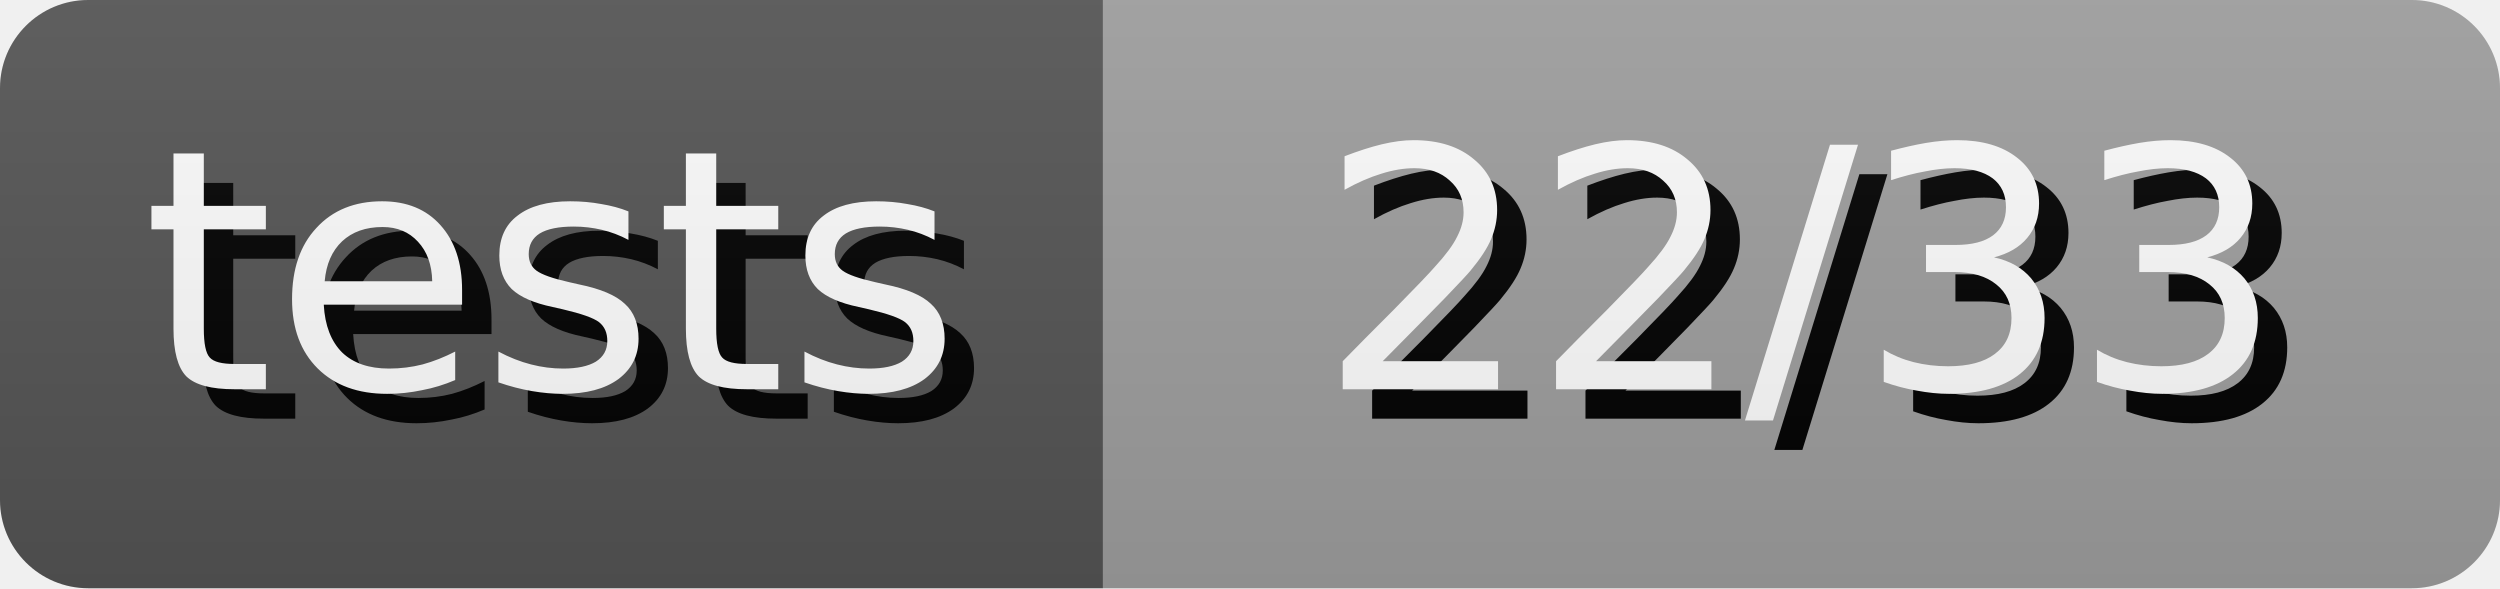
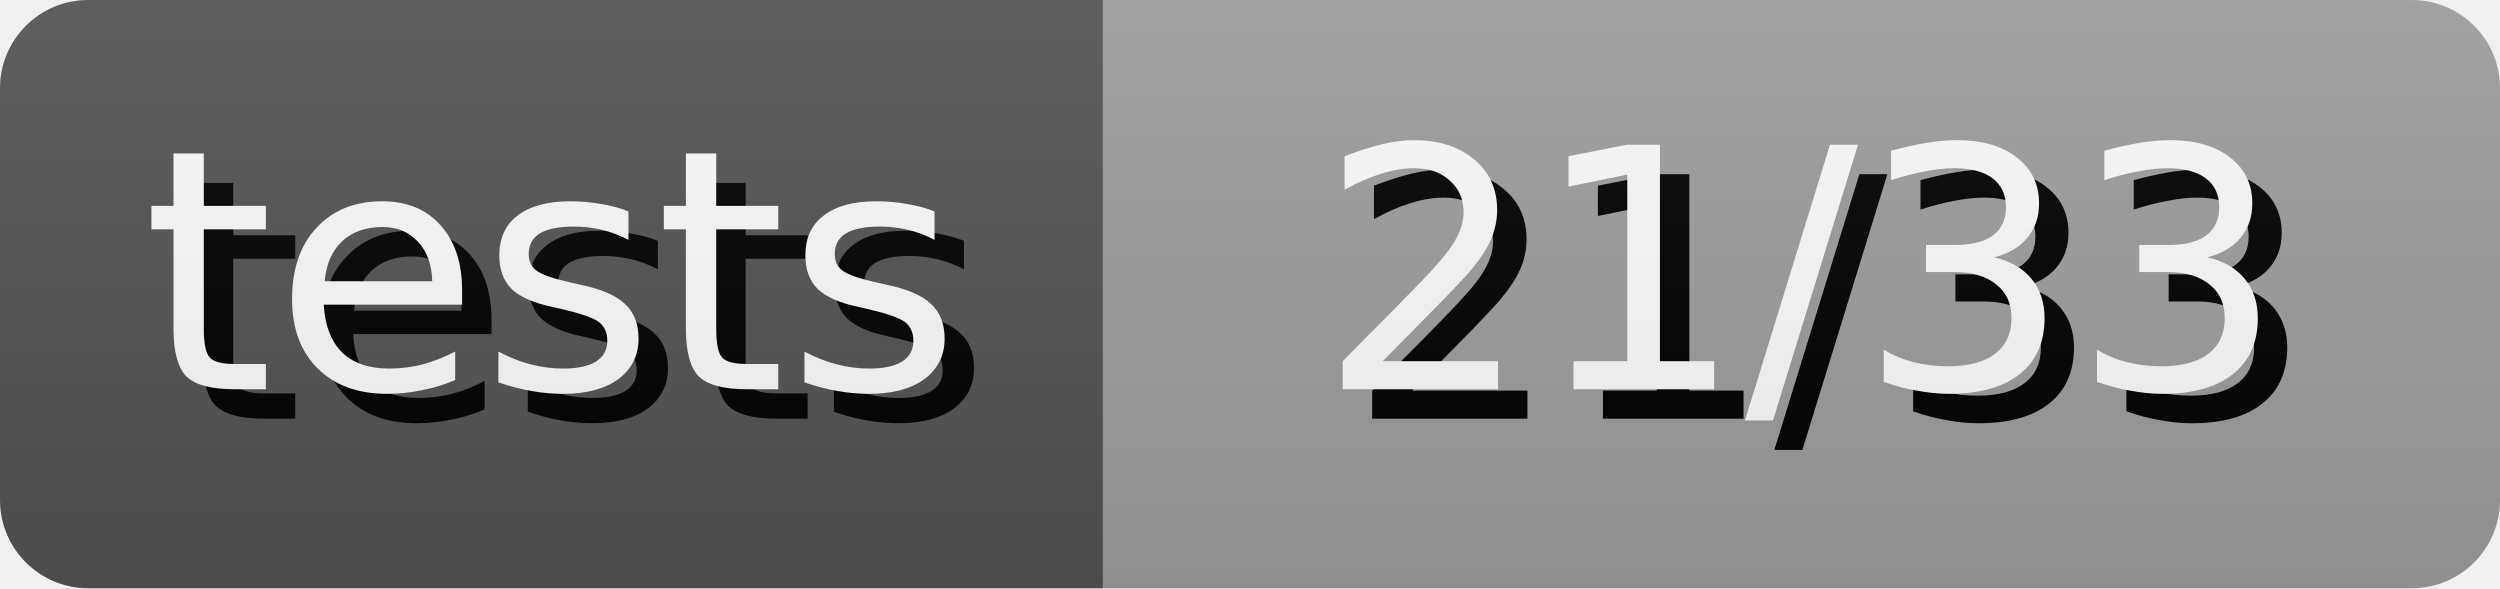
- <svg xmlns="http://www.w3.org/2000/svg" width="85.0" height="20" role="img" aria-label="tests: 22/33">
+ <svg xmlns="http://www.w3.org/2000/svg" width="85.0" height="20" role="img" aria-label="tests: 21/33">
  <style>
        rect {
            height: 20px;
        }

        text {
            text-rendering: geometricPrecision;
            dominant-baseline: middle;
            text-anchor: middle;
            font-family: Verdana,Geneva,DejaVu Sans,sans-serif;
            font-size: 11.4px;
            fill: #fff;
        }

        .shadow {
            transform: translate(1px, 1px);
            fill: #010101;
        }
    </style>
  <linearGradient id="s" x2="0" y2="100%">
    <stop offset="0" stop-color="#bbb" stop-opacity=".1" />
    <stop offset="1" stop-opacity=".1" />
  </linearGradient>
  <clipPath id="r">
    <rect width="100%" rx="3" fill="#fff" />
  </clipPath>
  <g clip-path="url(#r)">
    <g>
      <rect width="37.5" fill="#555" />
      <text x="18.75" y="10.0" class="shadow">tests</text>
      <text x="18.75" y="10.0">tests</text>
    </g>
    <g transform="translate(37.5 0)">
      <rect width="47.5" fill="#9f9f9f" />
-       <text x="23.75" y="10.0" class="shadow">22/33</text>
-       <text x="23.75" y="10.0">22/33</text>
+       <text x="23.75" y="10.0" class="shadow">21/33</text>
+       <text x="23.75" y="10.0">21/33</text>
    </g>
    <rect width="100%" height="100%" fill="url(#s)" />
  </g>
</svg>
